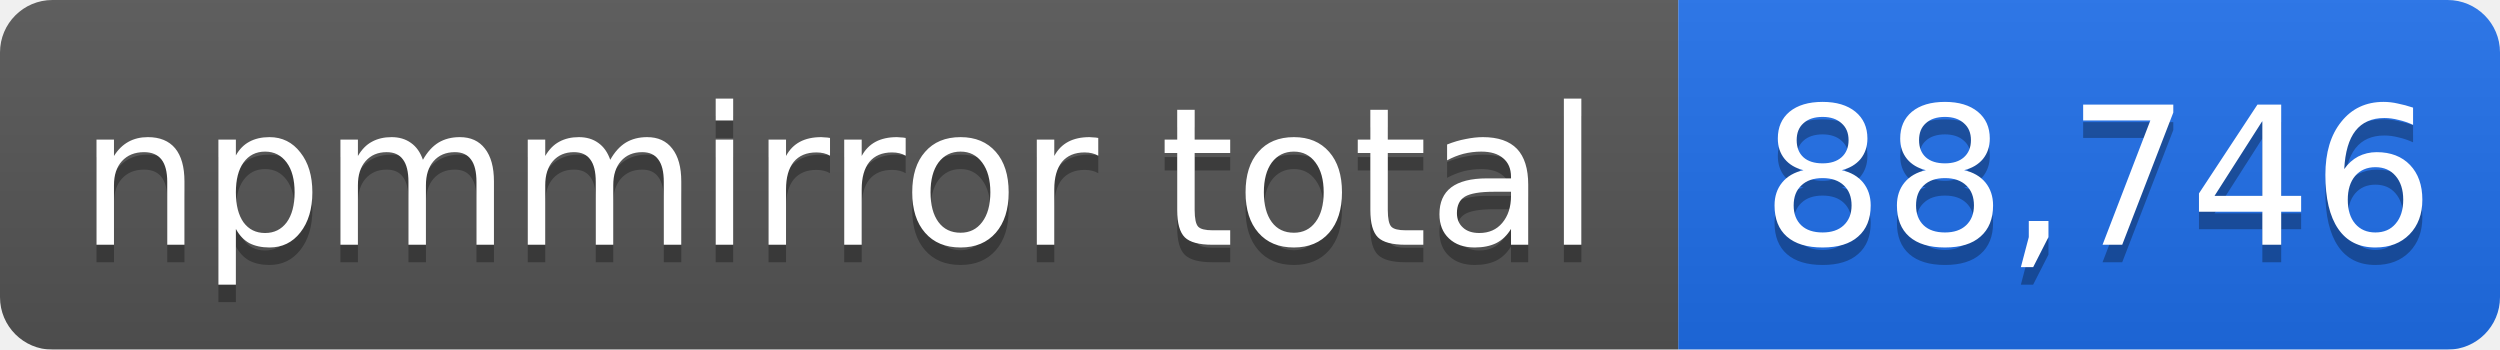
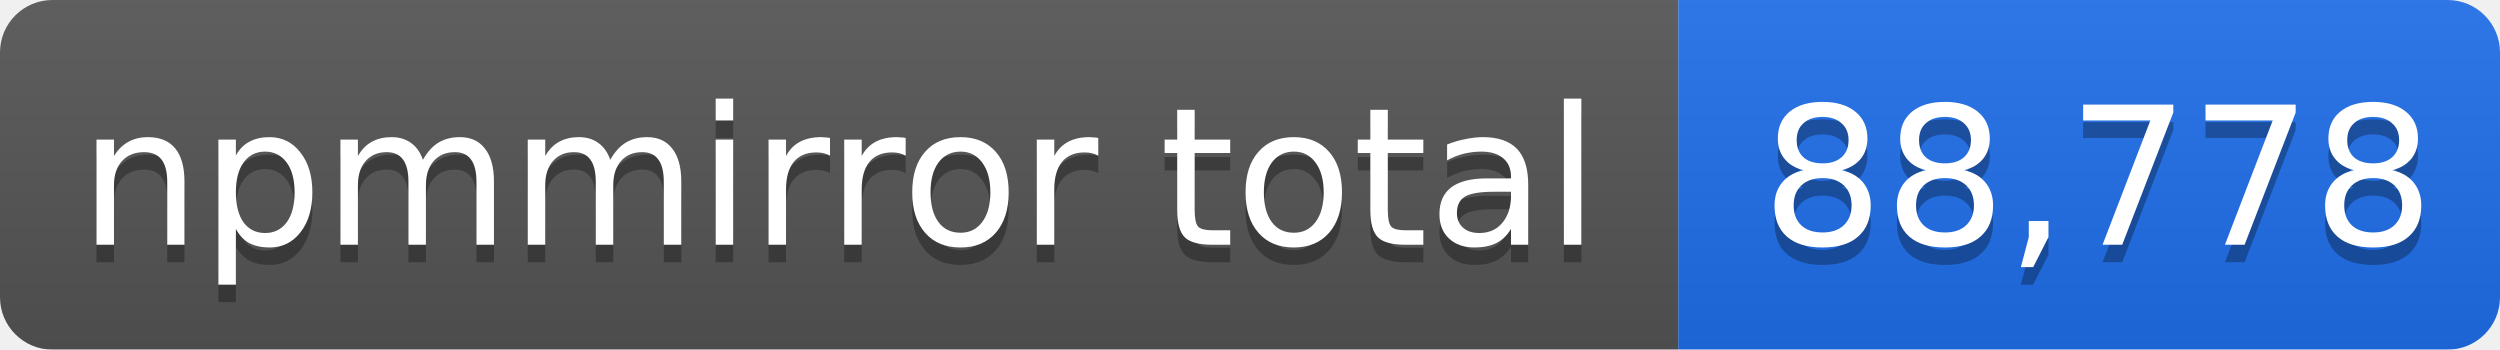
- <svg xmlns="http://www.w3.org/2000/svg" width="143" height="20" role="img" aria-label="npmmirror total: 88,746">
+ <svg xmlns="http://www.w3.org/2000/svg" width="143" height="20" role="img" aria-label="npmmirror total: 88,778">
  <linearGradient id="s" x2="0" y2="100%">
    <stop offset="0" stop-color="#bbb" stop-opacity=".1" />
    <stop offset="1" stop-opacity=".1" />
  </linearGradient>
  <mask id="m">
    <rect width="143" height="20" rx="3" fill="#fff" />
  </mask>
  <g mask="url(#m)">
    <rect width="96" height="20" fill="#555" />
    <rect x="96" width="47" height="20" fill="#1f6feb" />
    <rect width="143" height="20" fill="url(#s)" />
  </g>
  <g fill="#fff" text-anchor="middle" font-family="Verdana,Geneva,DejaVu Sans,sans-serif" font-size="11">
    <text x="48" y="15" fill="#010101" fill-opacity=".3">npmmirror total</text>
    <text x="48" y="14">npmmirror total</text>
-     <text x="120" y="15" fill="#010101" fill-opacity=".3">88,746</text>
-     <text x="120" y="14">88,746</text>
+     <text x="120" y="15" fill="#010101" fill-opacity=".3">88,778</text>
+     <text x="120" y="14">88,778</text>
  </g>
</svg>
